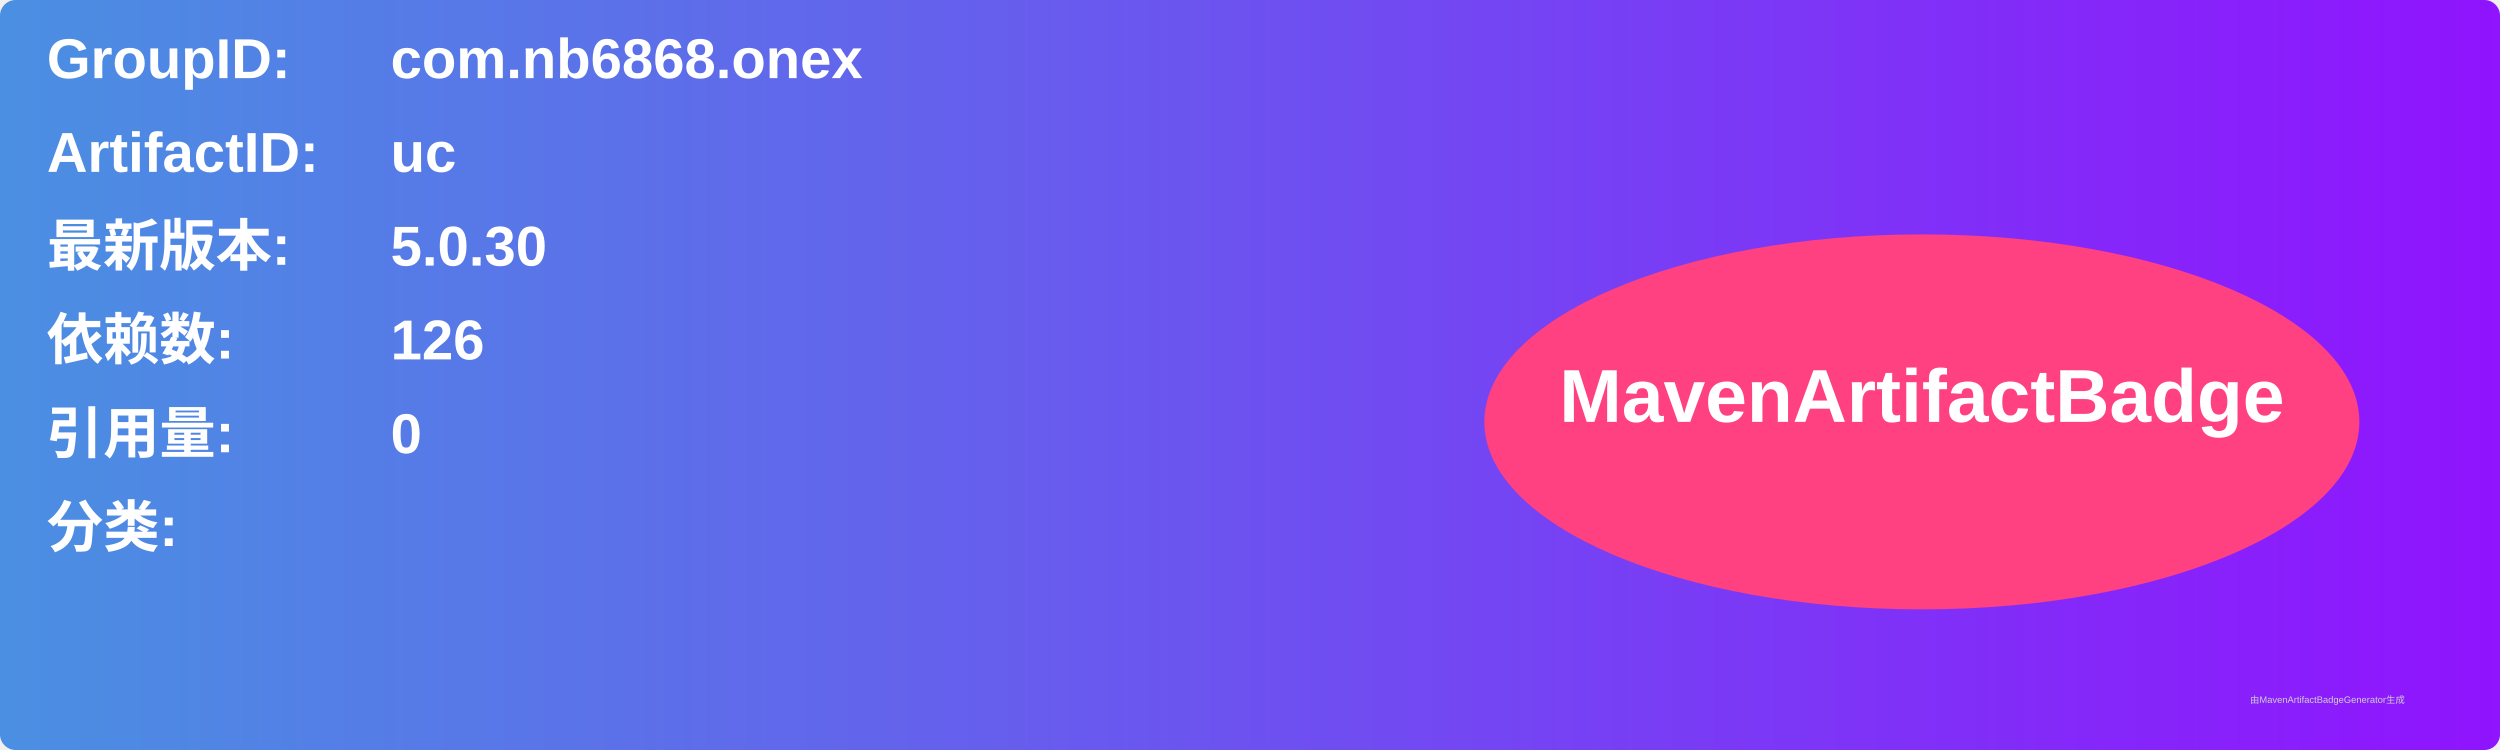
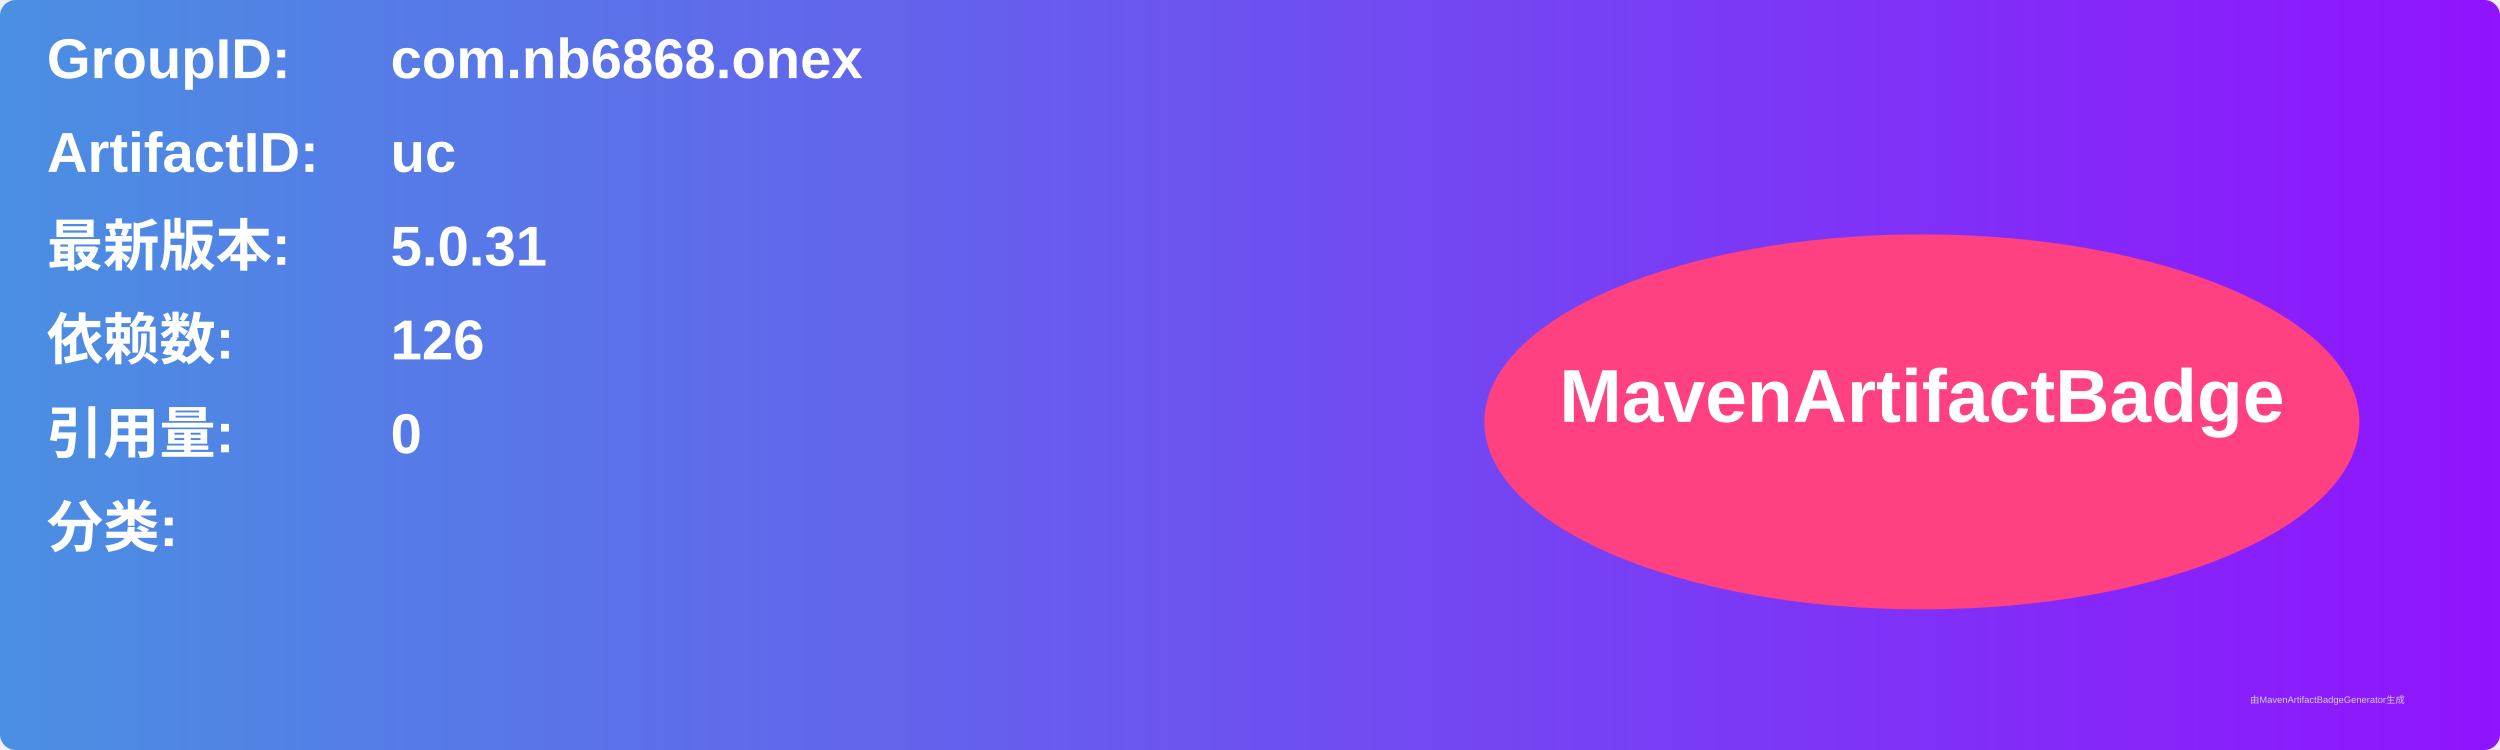
<svg xmlns="http://www.w3.org/2000/svg" width="800" height="240" viewBox="0 0 800 240">
  <linearGradient id="grad" x1="0%" y1="0%" x2="100%" y2="0%">
    <stop offset="0%" stop-color="#4a90e2" />
    <stop offset="100%" stop-color="#9013fe" />
  </linearGradient>
  <rect width="100%" height="100%" rx="5" ry="5" fill="url(#grad)" />
  <g transform="translate(15, 15)">
    <text x="0" y="10" font-family="Arial" font-size="18" fill="white" font-weight="bold" width="260">GroupID:</text>
    <text x="110" y="10" font-family="Arial" font-size="18" fill="white" font-weight="bold" width="460">com.nb6868.onex</text>
    <text x="0" y="40" font-family="Arial" font-size="18" fill="white" font-weight="bold" width="260">ArtifactID:</text>
    <text x="110" y="40" font-family="Arial" font-size="18" fill="white" font-weight="bold" width="460">uc</text>
    <text x="0" y="70" font-family="Arial" font-size="18" fill="white" font-weight="bold">最新版本:</text>
    <text x="110" y="70" font-family="Arial" font-size="18" fill="white" font-weight="bold">
-       <tspan font-weight="bold">5.0.30</tspan>
+       <tspan font-weight="bold">5.0.31</tspan>
    </text>
    <text x="0" y="100" font-family="Arial" font-size="18" fill="white" font-weight="bold">依赖数: </text>
    <text x="110" y="100" font-family="Arial" font-size="18" fill="white">
      <tspan font-weight="bold">126</tspan>
    </text>
    <text x="0" y="130" font-family="Arial" font-size="18" fill="white" font-weight="bold">引用量: </text>
    <text x="110" y="130" font-family="Arial" font-size="18" fill="white">
      <tspan font-weight="bold">0</tspan>
    </text>
    <text x="0" y="160" font-family="Arial" font-size="18" fill="white" font-weight="bold">分类:</text>
    <text x="10" y="190" font-family="Arial" font-size="10" fill="white">
      <tspan font-weight="bold" />
    </text>
    <ellipse cx="600" cy="120" rx="140" ry="60" fill="#ff4081" />
    <text x="600" y="120" text-anchor="middle" font-family="Arial" font-size="24" fill="white" font-weight="bold">MavenArtifactBadge</text>
  </g>
  <text x="720" y="225" font-family="Arial" font-size="3" fill="#d0d0d0">由MavenArtifactBadgeGenerator生成</text>
</svg>
